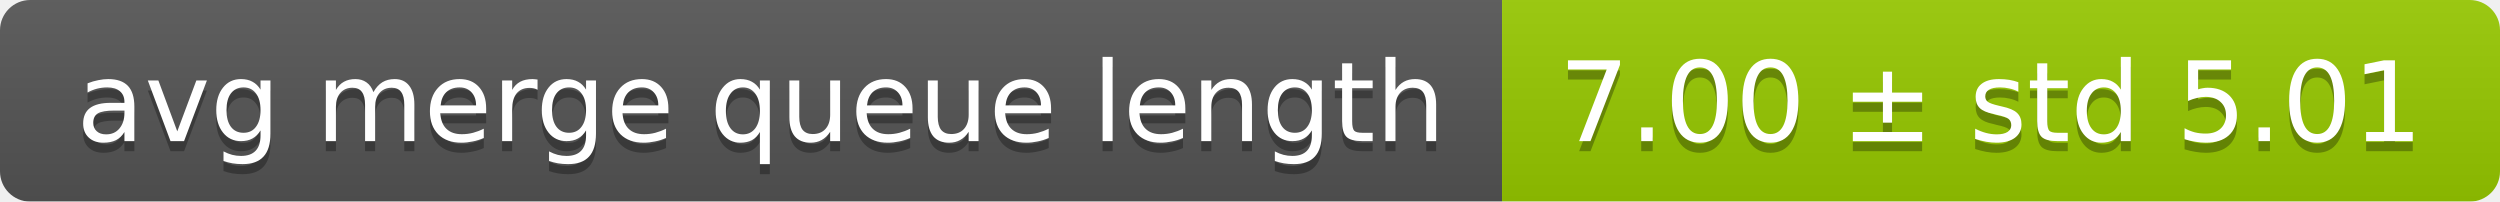
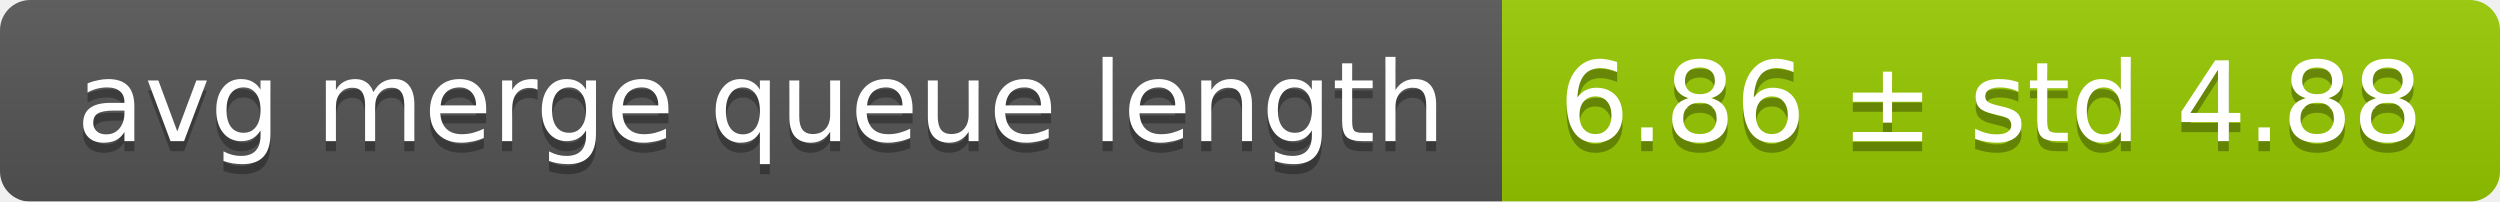
<svg xmlns="http://www.w3.org/2000/svg" width="248" height="20">
  <linearGradient id="smooth" x2="0" y2="100%">
    <stop offset="0" stop-color="#bbb" stop-opacity=".1" />
    <stop offset="1" stop-opacity=".1" />
  </linearGradient>
  <mask id="round">
    <rect width="248" height="20" rx="3" fill="#fff" />
  </mask>
  <g mask="url(#round)">
    <rect width="149" height="20" fill="#555" />
    <rect x="149" width="99" height="20" fill="#97ca00" />
    <rect width="248" height="20" fill="url(#smooth)" />
  </g>
  <g fill="#fff" text-anchor="middle" font-family="DejaVu Sans,Verdana,Geneva,sans-serif" font-size="11">
    <text x="75.5" y="15" fill="#010101" fill-opacity=".3">avg merge queue length</text>
    <text x="75.5" y="14">avg merge queue length</text>
-     <text x="197.5" y="15" fill="#010101" fill-opacity=".3">7.00 ± std 5.01</text>
-     <text x="197.5" y="14">7.00 ± std 5.01</text>
+     <text x="197.5" y="15" fill="#010101" fill-opacity=".3">6.86 ± std 4.88</text>
+     <text x="197.5" y="14">6.86 ± std 4.88</text>
  </g>
</svg>
